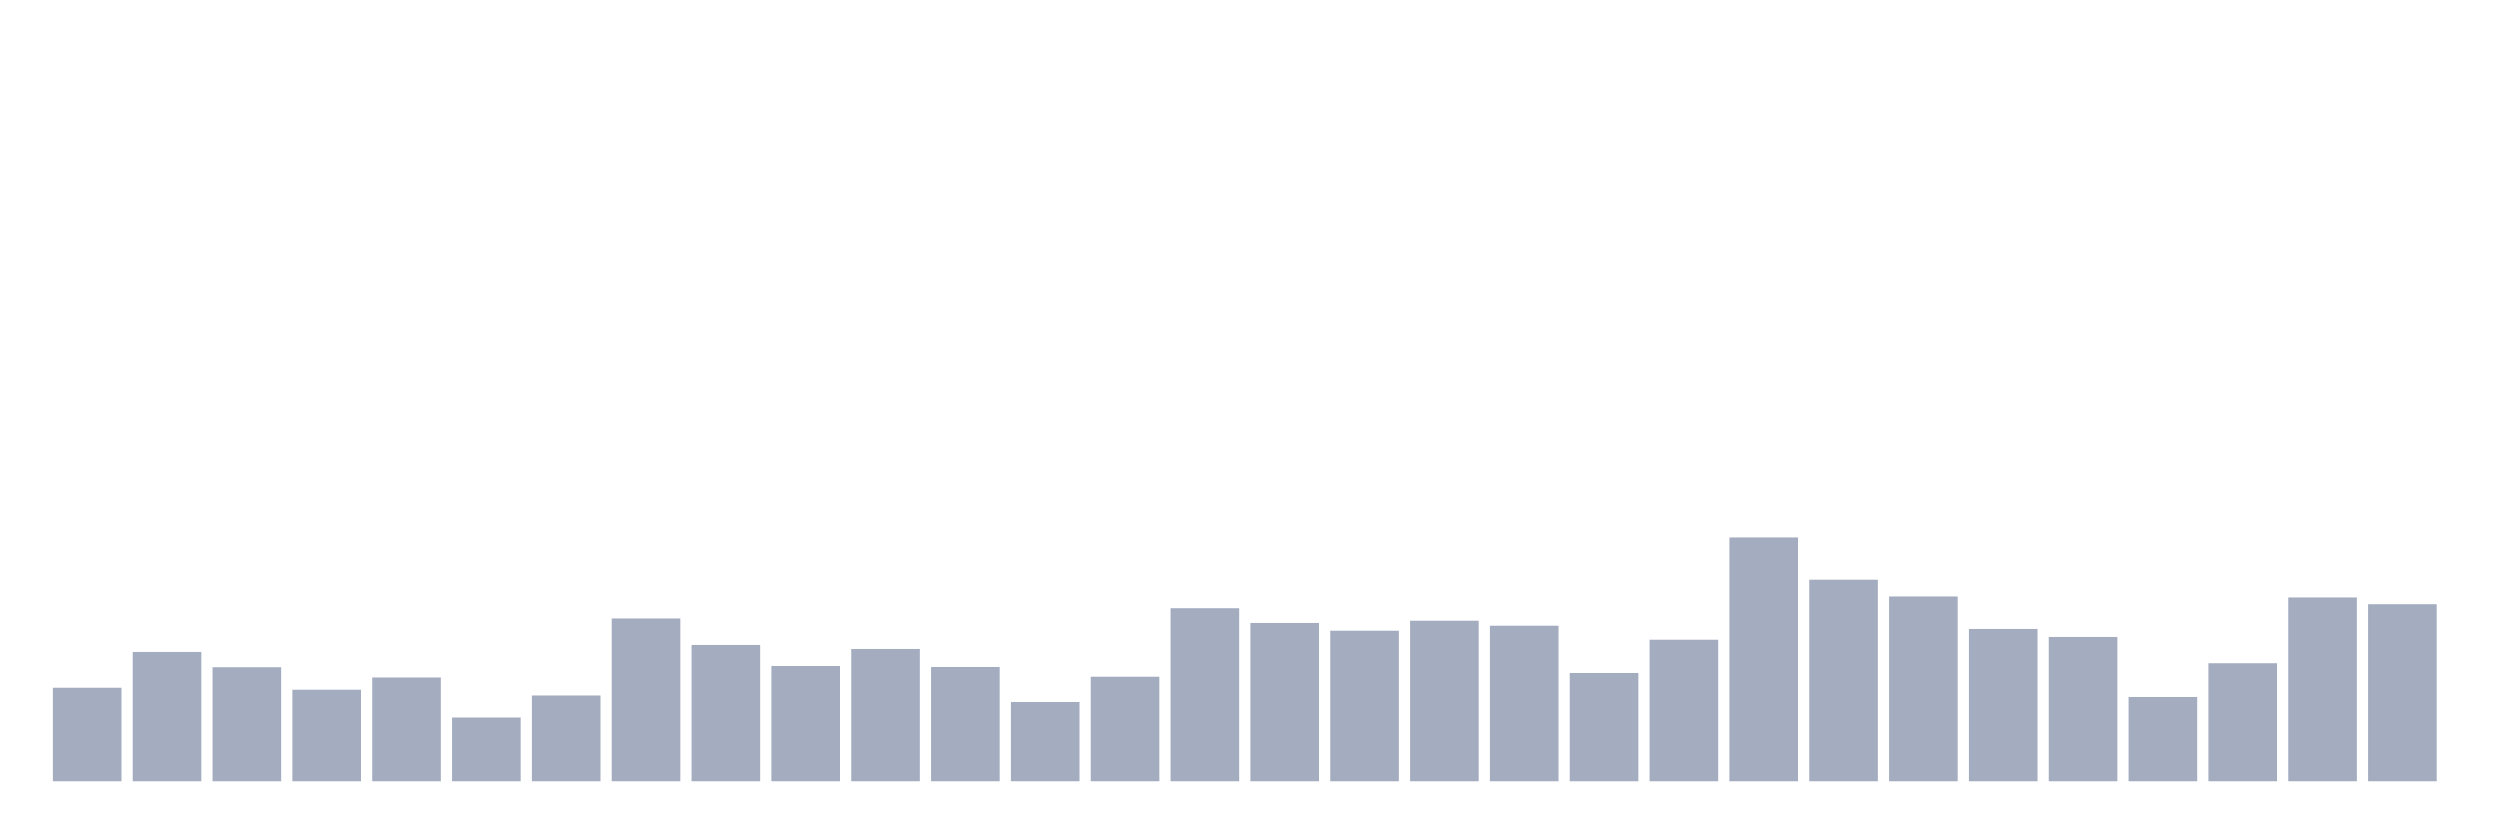
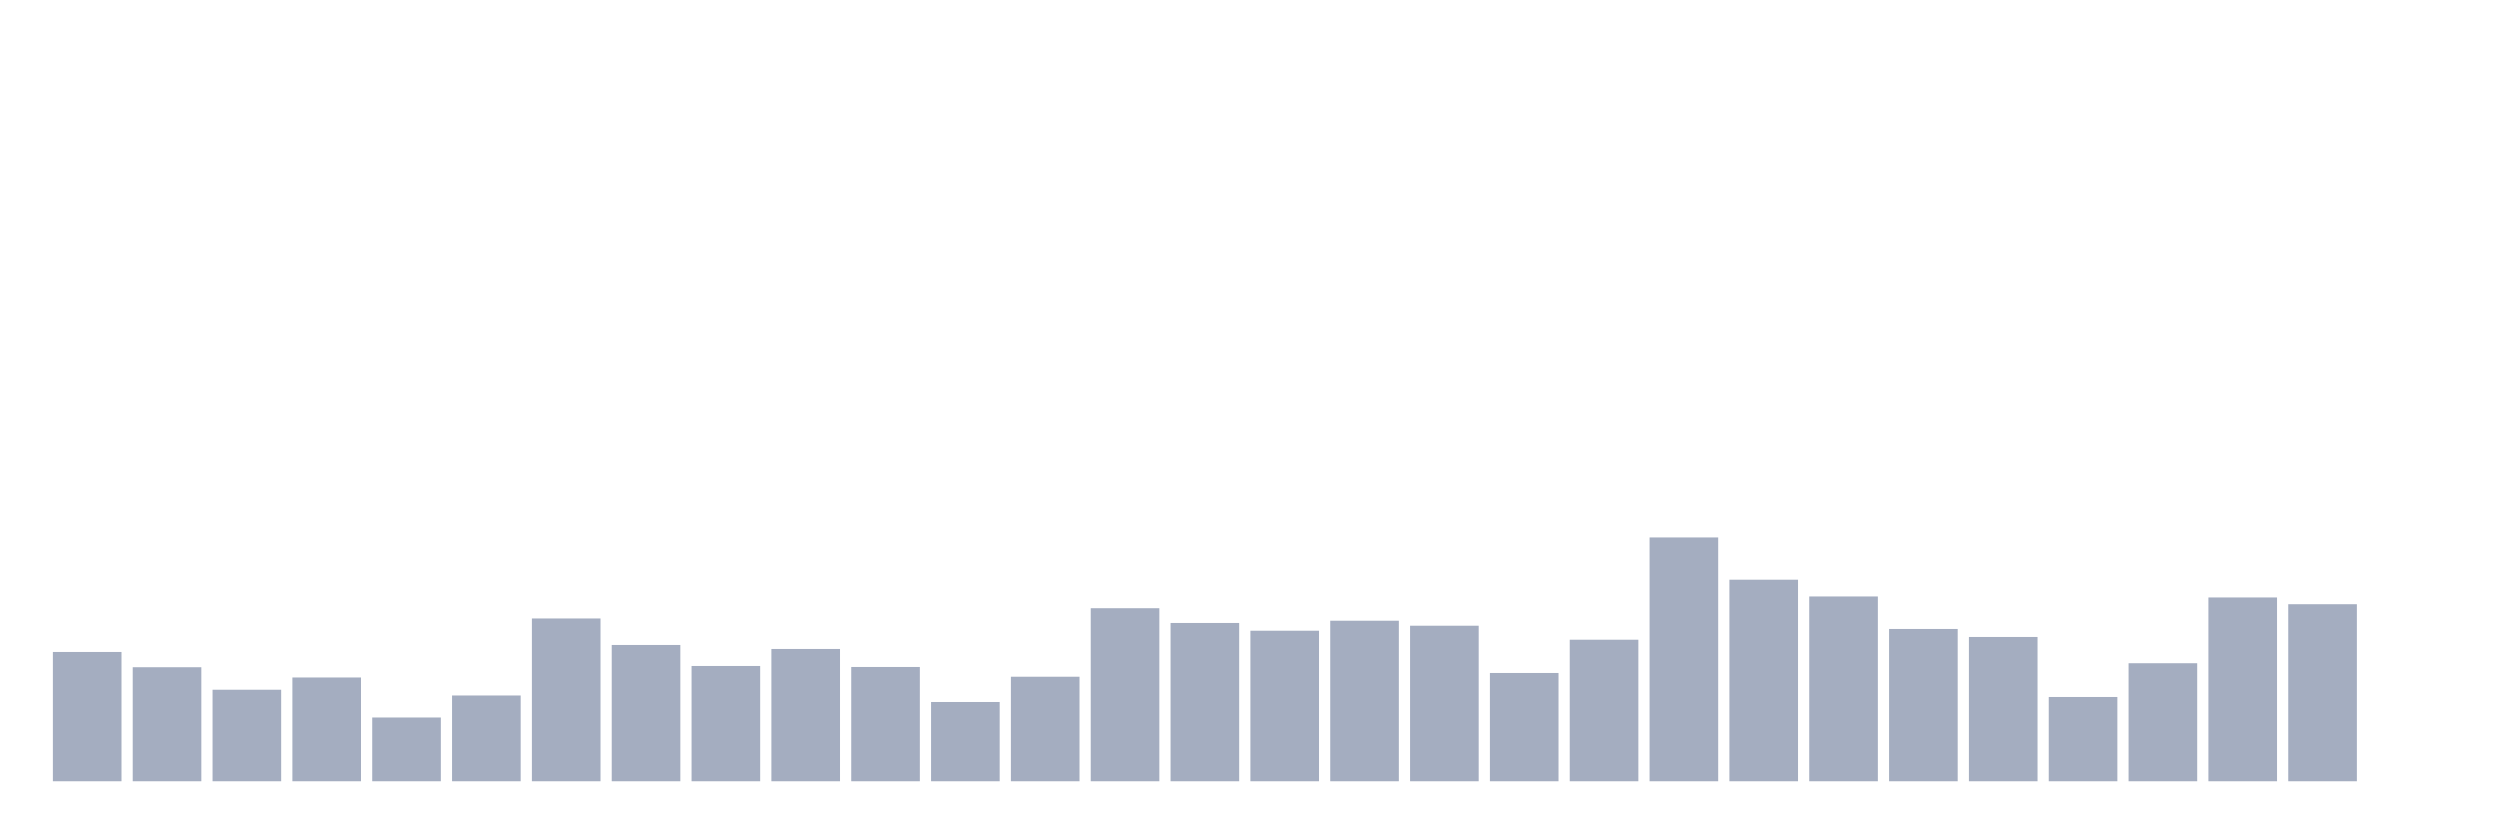
<svg xmlns="http://www.w3.org/2000/svg" viewBox="0 0 480 160">
  <g transform="translate(10,10)">
-     <rect class="bar" x="0.153" width="13.175" y="122.044" height="17.956" fill="rgb(164,173,192)" />
-     <rect class="bar" x="15.482" width="13.175" y="115.178" height="24.822" fill="rgb(164,173,192)" />
-     <rect class="bar" x="30.81" width="13.175" y="118.107" height="21.893" fill="rgb(164,173,192)" />
-     <rect class="bar" x="46.138" width="13.175" y="122.428" height="17.572" fill="rgb(164,173,192)" />
-     <rect class="bar" x="61.466" width="13.175" y="120.075" height="19.925" fill="rgb(164,173,192)" />
-     <rect class="bar" x="76.794" width="13.175" y="127.757" height="12.243" fill="rgb(164,173,192)" />
-     <rect class="bar" x="92.123" width="13.175" y="123.532" height="16.468" fill="rgb(164,173,192)" />
-     <rect class="bar" x="107.451" width="13.175" y="108.745" height="31.255" fill="rgb(164,173,192)" />
-     <rect class="bar" x="122.779" width="13.175" y="113.834" height="26.166" fill="rgb(164,173,192)" />
-     <rect class="bar" x="138.107" width="13.175" y="117.867" height="22.133" fill="rgb(164,173,192)" />
-     <rect class="bar" x="153.436" width="13.175" y="114.602" height="25.398" fill="rgb(164,173,192)" />
-     <rect class="bar" x="168.764" width="13.175" y="118.059" height="21.941" fill="rgb(164,173,192)" />
-     <rect class="bar" x="184.092" width="13.175" y="124.781" height="15.219" fill="rgb(164,173,192)" />
-     <rect class="bar" x="199.42" width="13.175" y="119.931" height="20.069" fill="rgb(164,173,192)" />
-     <rect class="bar" x="214.748" width="13.175" y="106.776" height="33.224" fill="rgb(164,173,192)" />
-     <rect class="bar" x="230.077" width="13.175" y="109.609" height="30.391" fill="rgb(164,173,192)" />
-     <rect class="bar" x="245.405" width="13.175" y="111.097" height="28.903" fill="rgb(164,173,192)" />
-     <rect class="bar" x="260.733" width="13.175" y="109.177" height="30.823" fill="rgb(164,173,192)" />
-     <rect class="bar" x="276.061" width="13.175" y="110.137" height="29.863" fill="rgb(164,173,192)" />
-     <rect class="bar" x="291.39" width="13.175" y="119.211" height="20.789" fill="rgb(164,173,192)" />
-     <rect class="bar" x="306.718" width="13.175" y="112.826" height="27.174" fill="rgb(164,173,192)" />
-     <rect class="bar" x="322.046" width="13.175" y="93.189" height="46.811" fill="rgb(164,173,192)" />
-     <rect class="bar" x="337.374" width="13.175" y="101.303" height="38.697" fill="rgb(164,173,192)" />
-     <rect class="bar" x="352.702" width="13.175" y="104.52" height="35.48" fill="rgb(164,173,192)" />
-     <rect class="bar" x="368.031" width="13.175" y="110.761" height="29.239" fill="rgb(164,173,192)" />
-     <rect class="bar" x="383.359" width="13.175" y="112.298" height="27.702" fill="rgb(164,173,192)" />
-     <rect class="bar" x="398.687" width="13.175" y="123.82" height="16.18" fill="rgb(164,173,192)" />
-     <rect class="bar" x="414.015" width="13.175" y="117.339" height="22.661" fill="rgb(164,173,192)" />
-     <rect class="bar" x="429.344" width="13.175" y="104.712" height="35.288" fill="rgb(164,173,192)" />
-     <rect class="bar" x="444.672" width="13.175" y="106.008" height="33.992" fill="rgb(164,173,192)" />
+     <rect class="bar" x="0.153" width="13.175" y="115.178" height="24.822" fill="rgb(164,173,192)" />
+     <rect class="bar" x="15.482" width="13.175" y="118.107" height="21.893" fill="rgb(164,173,192)" />
+     <rect class="bar" x="30.81" width="13.175" y="122.428" height="17.572" fill="rgb(164,173,192)" />
+     <rect class="bar" x="46.138" width="13.175" y="120.075" height="19.925" fill="rgb(164,173,192)" />
+     <rect class="bar" x="61.466" width="13.175" y="127.757" height="12.243" fill="rgb(164,173,192)" />
+     <rect class="bar" x="76.794" width="13.175" y="123.532" height="16.468" fill="rgb(164,173,192)" />
+     <rect class="bar" x="92.123" width="13.175" y="108.745" height="31.255" fill="rgb(164,173,192)" />
+     <rect class="bar" x="107.451" width="13.175" y="113.834" height="26.166" fill="rgb(164,173,192)" />
+     <rect class="bar" x="122.779" width="13.175" y="117.867" height="22.133" fill="rgb(164,173,192)" />
+     <rect class="bar" x="138.107" width="13.175" y="114.602" height="25.398" fill="rgb(164,173,192)" />
+     <rect class="bar" x="153.436" width="13.175" y="118.059" height="21.941" fill="rgb(164,173,192)" />
+     <rect class="bar" x="168.764" width="13.175" y="124.781" height="15.219" fill="rgb(164,173,192)" />
+     <rect class="bar" x="184.092" width="13.175" y="119.931" height="20.069" fill="rgb(164,173,192)" />
+     <rect class="bar" x="199.42" width="13.175" y="106.776" height="33.224" fill="rgb(164,173,192)" />
+     <rect class="bar" x="214.748" width="13.175" y="109.609" height="30.391" fill="rgb(164,173,192)" />
+     <rect class="bar" x="230.077" width="13.175" y="111.097" height="28.903" fill="rgb(164,173,192)" />
+     <rect class="bar" x="245.405" width="13.175" y="109.177" height="30.823" fill="rgb(164,173,192)" />
+     <rect class="bar" x="260.733" width="13.175" y="110.137" height="29.863" fill="rgb(164,173,192)" />
+     <rect class="bar" x="276.061" width="13.175" y="119.211" height="20.789" fill="rgb(164,173,192)" />
+     <rect class="bar" x="291.39" width="13.175" y="112.826" height="27.174" fill="rgb(164,173,192)" />
+     <rect class="bar" x="306.718" width="13.175" y="93.189" height="46.811" fill="rgb(164,173,192)" />
+     <rect class="bar" x="322.046" width="13.175" y="101.303" height="38.697" fill="rgb(164,173,192)" />
+     <rect class="bar" x="337.374" width="13.175" y="104.52" height="35.48" fill="rgb(164,173,192)" />
+     <rect class="bar" x="352.702" width="13.175" y="110.761" height="29.239" fill="rgb(164,173,192)" />
+     <rect class="bar" x="368.031" width="13.175" y="112.298" height="27.702" fill="rgb(164,173,192)" />
+     <rect class="bar" x="383.359" width="13.175" y="123.82" height="16.18" fill="rgb(164,173,192)" />
+     <rect class="bar" x="398.687" width="13.175" y="117.339" height="22.661" fill="rgb(164,173,192)" />
+     <rect class="bar" x="414.015" width="13.175" y="104.712" height="35.288" fill="rgb(164,173,192)" />
+     <rect class="bar" x="429.344" width="13.175" y="106.008" height="33.992" fill="rgb(164,173,192)" />
+     <rect class="bar" x="444.672" width="13.175" y="140" height="0" fill="rgb(164,173,192)" />
  </g>
</svg>
